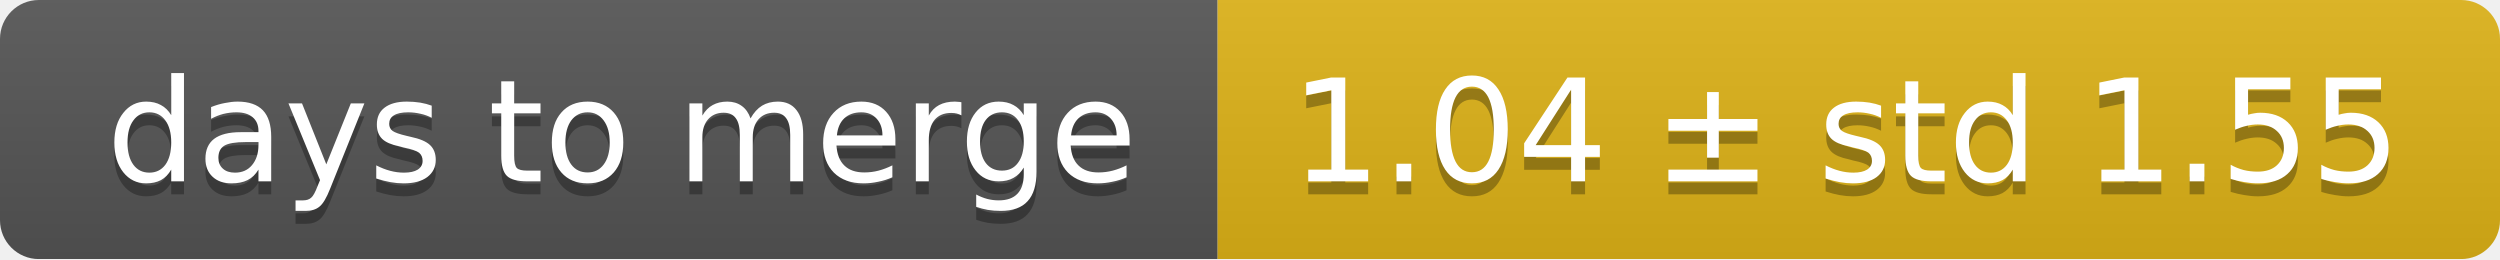
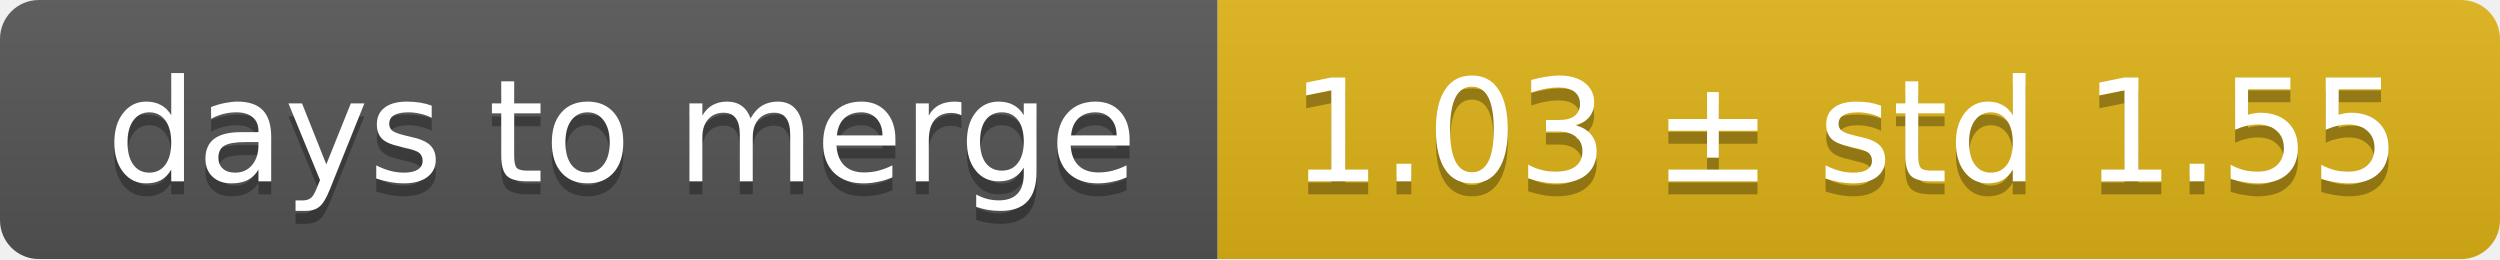
<svg xmlns="http://www.w3.org/2000/svg" width="193" height="20">
  <linearGradient id="smooth" x2="0" y2="100%">
    <stop offset="0" stop-color="#bbb" stop-opacity=".1" />
    <stop offset="1" stop-opacity=".1" />
  </linearGradient>
  <mask id="round">
    <rect width="193" height="20" rx="3" fill="#fff" />
  </mask>
  <g mask="url(#round)">
    <rect width="94" height="20" fill="#555" />
    <rect x="94" width="99" height="20" fill="#dfb317" />
    <rect width="193" height="20" fill="url(#smooth)" />
  </g>
  <g fill="#fff" text-anchor="middle" font-family="DejaVu Sans,Verdana,Geneva,sans-serif" font-size="11">
    <text x="48" y="15" fill="#010101" fill-opacity=".3">days to merge</text>
    <text x="48" y="14">days to merge</text>
-     <text x="142.5" y="15" fill="#010101" fill-opacity=".3">1.04 ± std 1.55</text>
-     <text x="142.5" y="14">1.04 ± std 1.55</text>
+     <text x="142.5" y="15" fill="#010101" fill-opacity=".3">1.03 ± std 1.55</text>
+     <text x="142.5" y="14">1.03 ± std 1.55</text>
  </g>
</svg>
